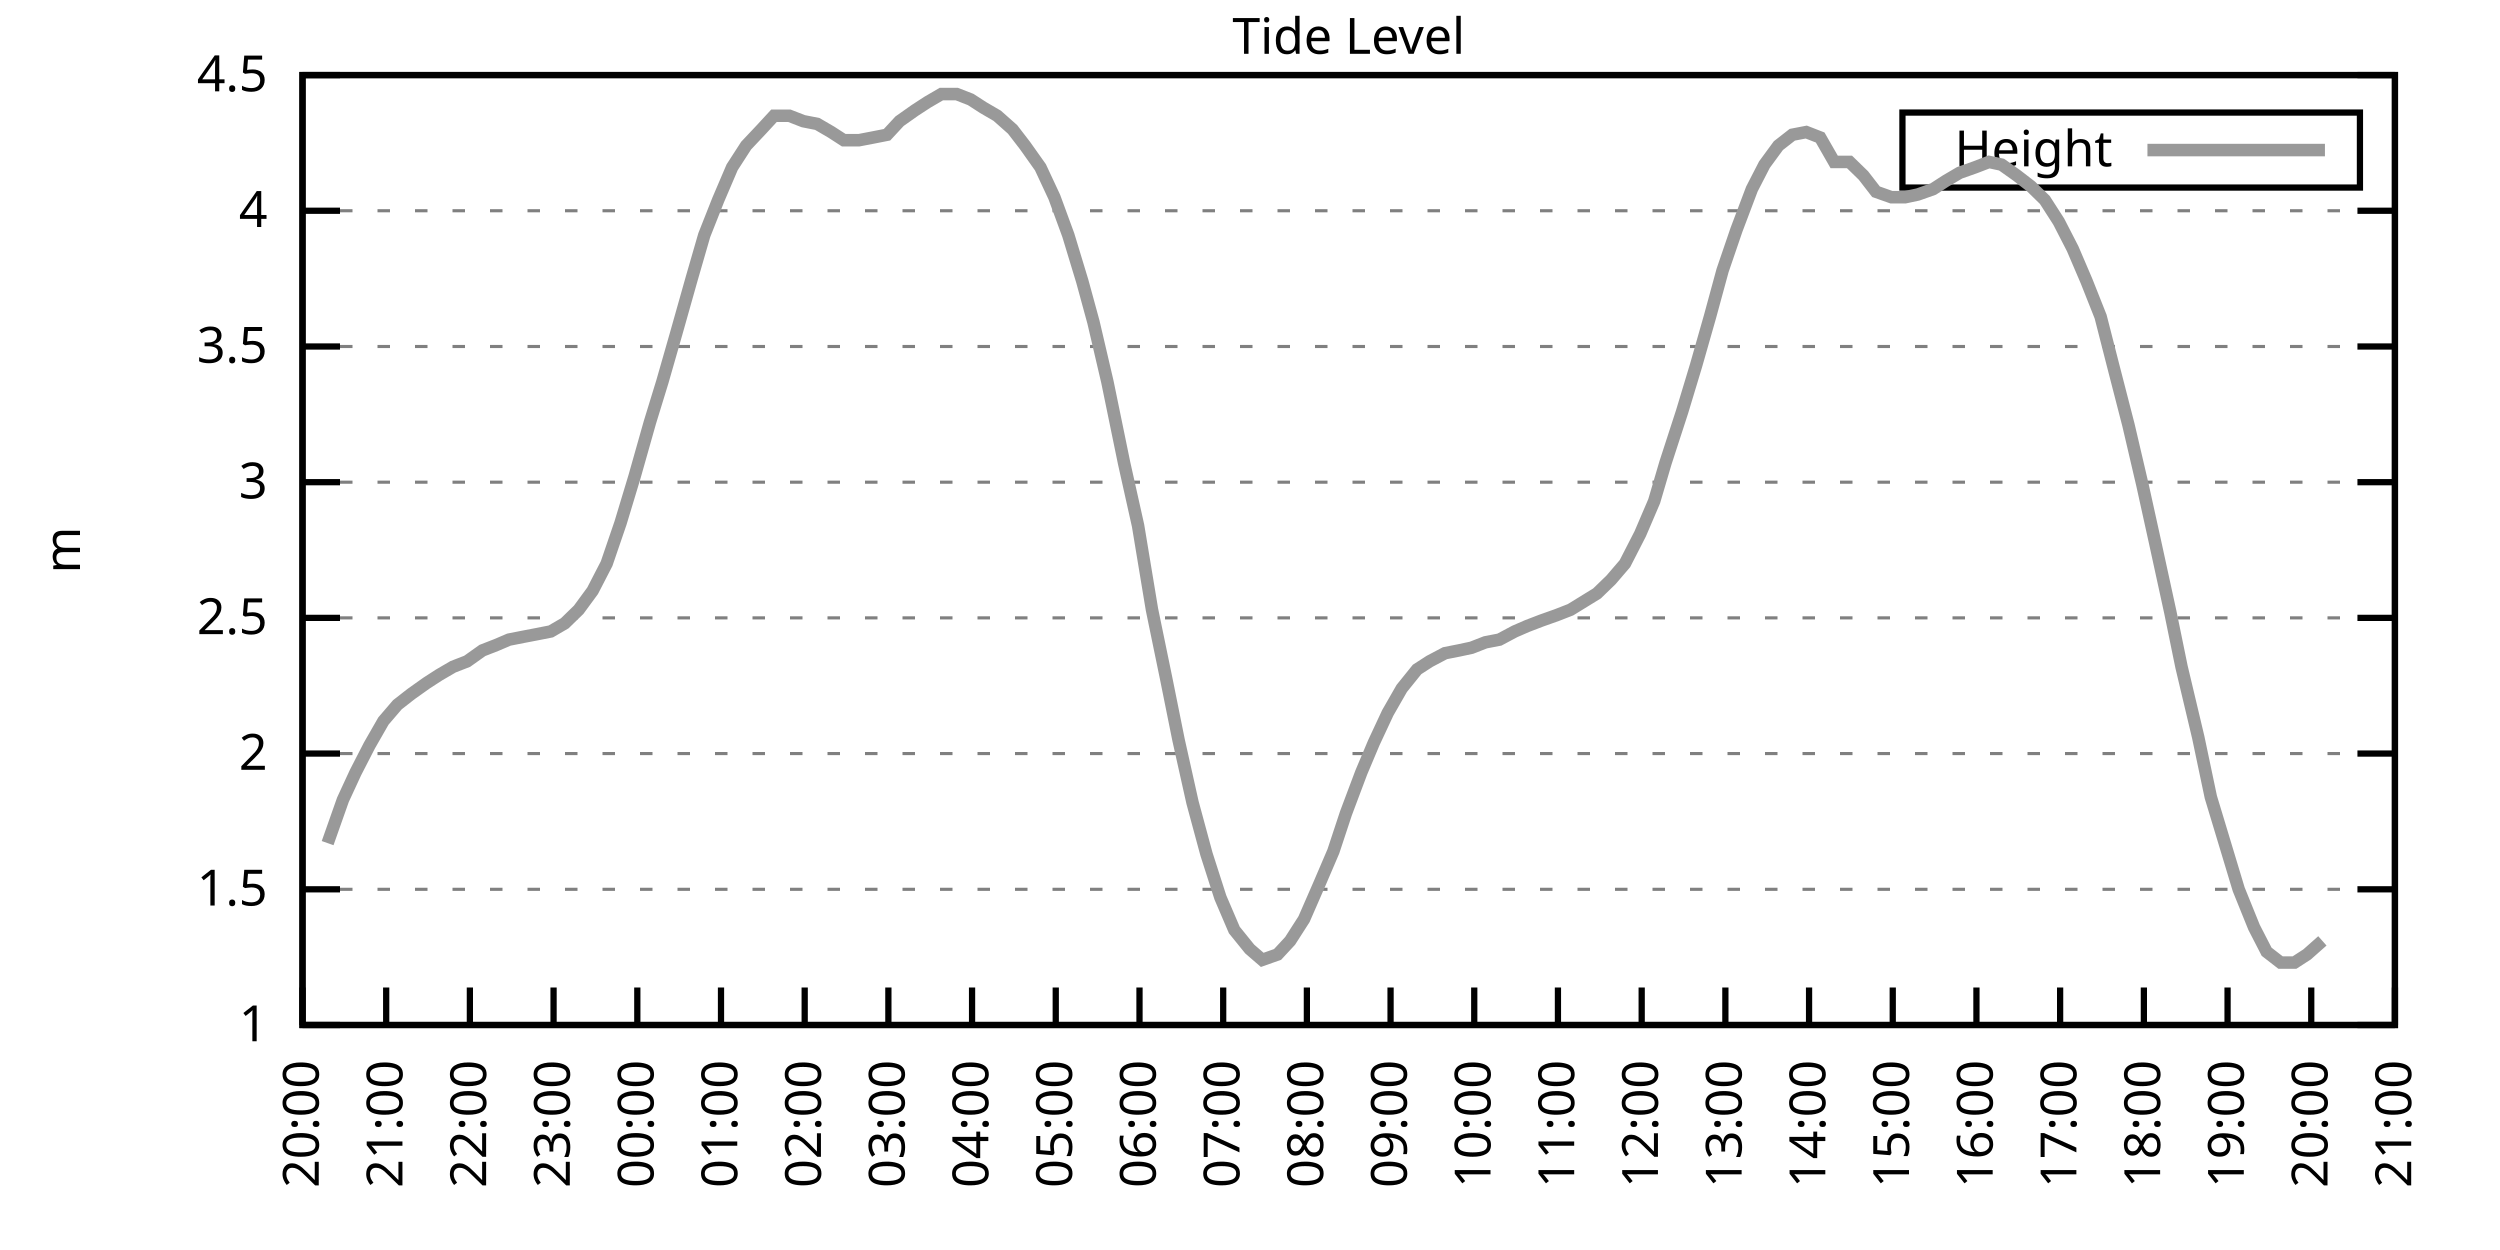
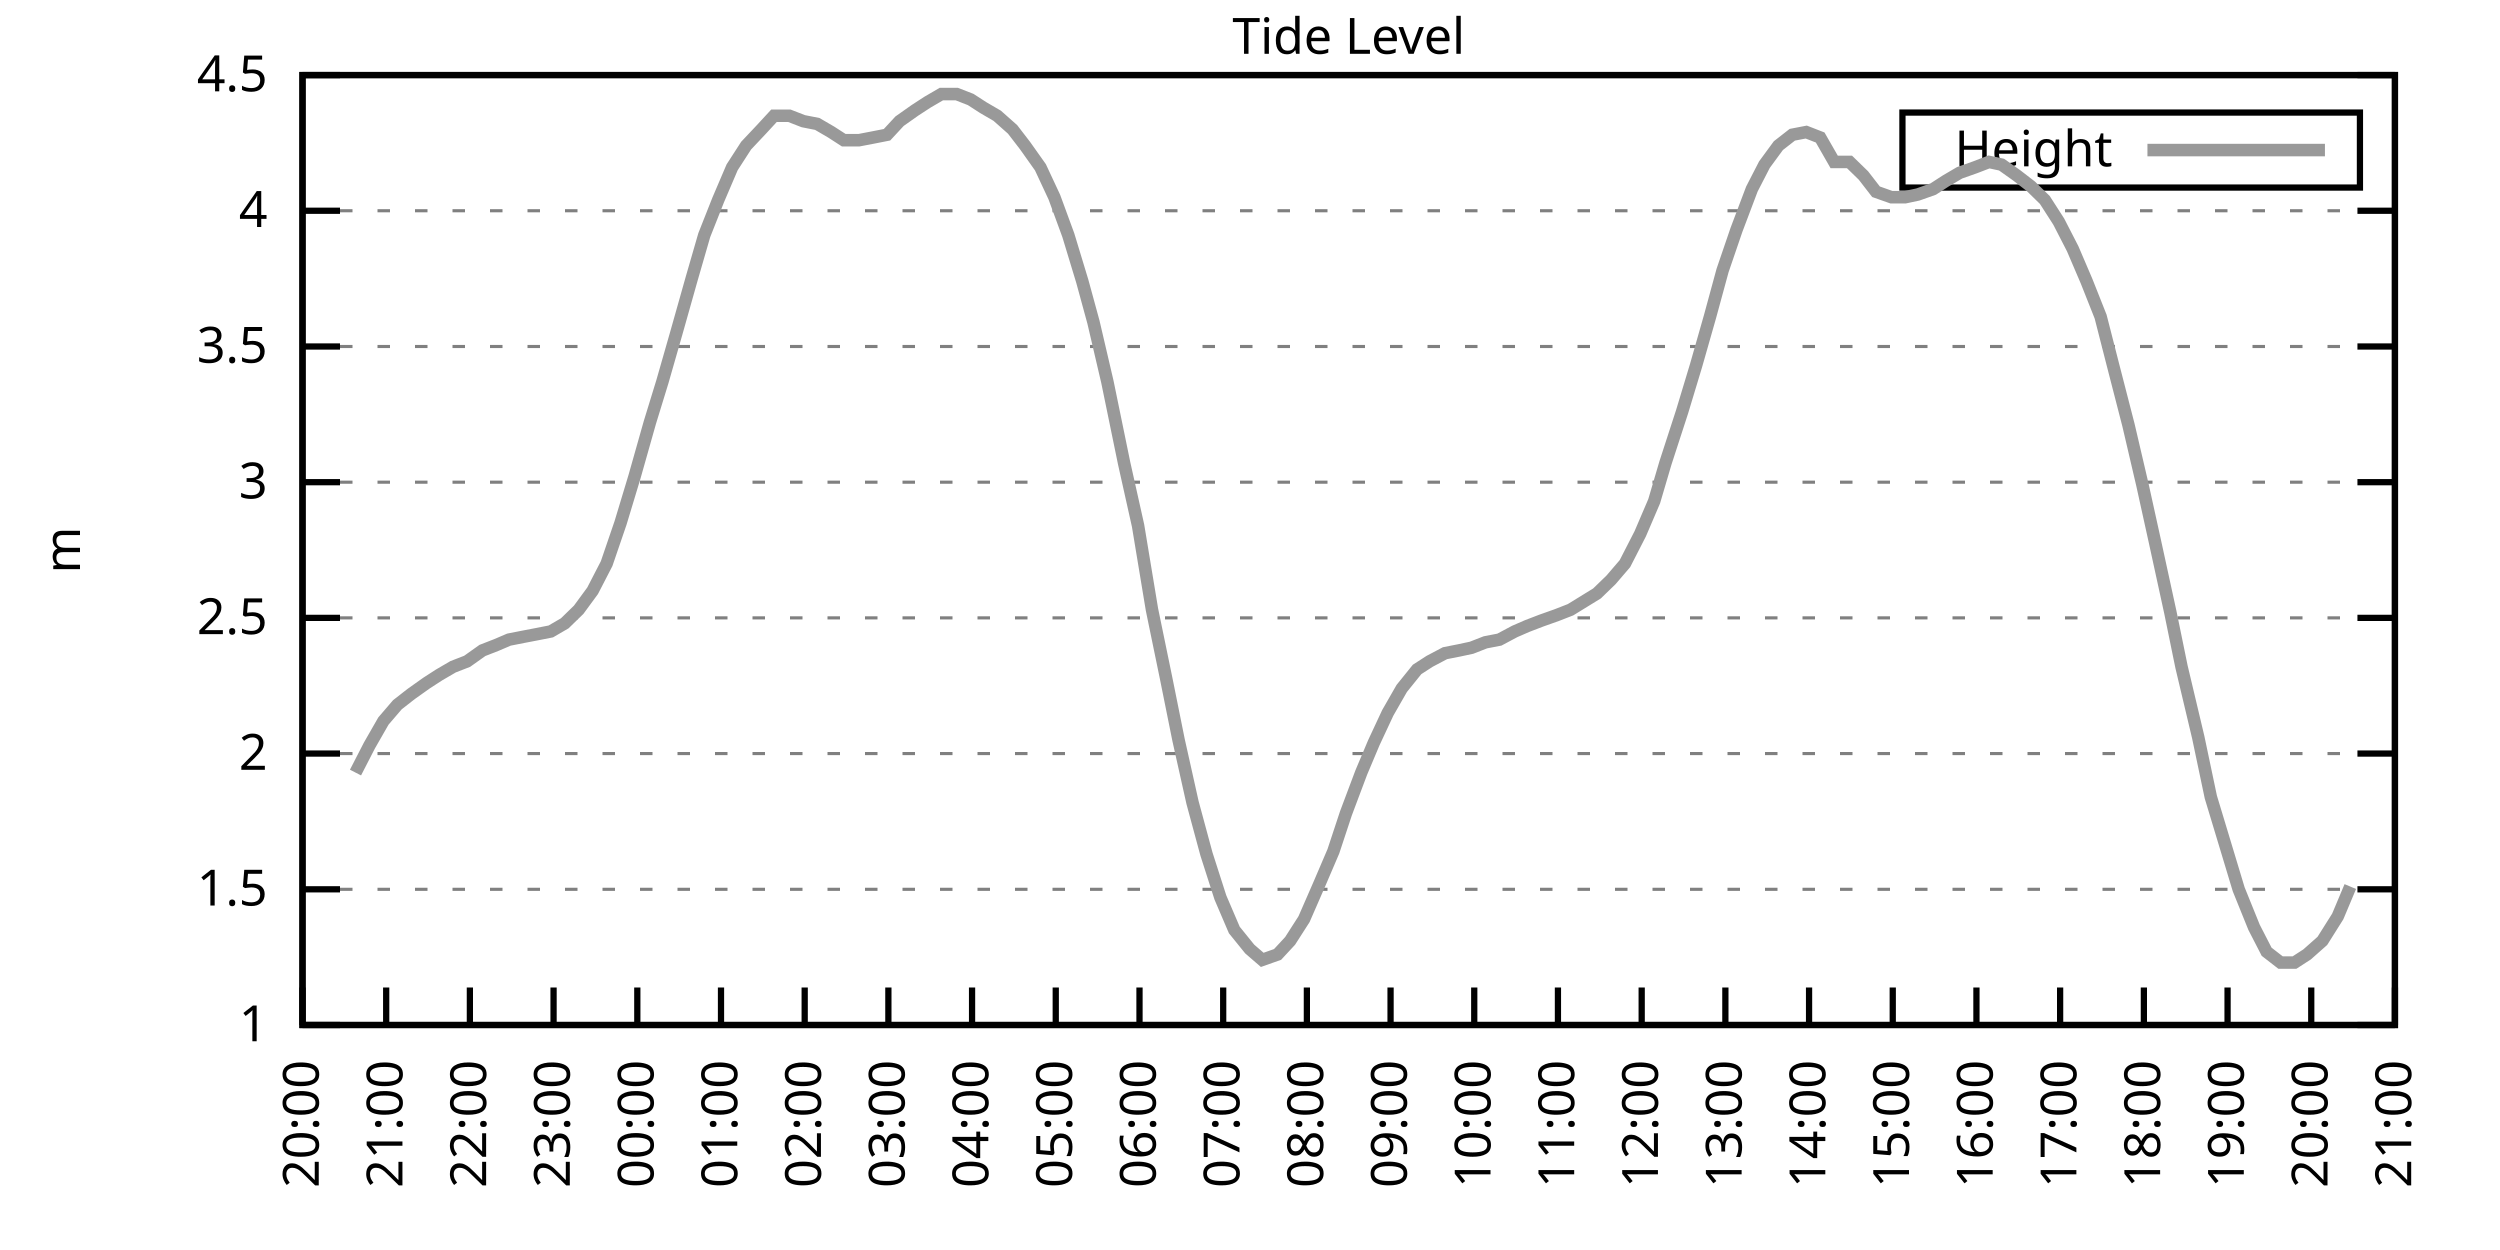
<svg xmlns="http://www.w3.org/2000/svg" xmlns:xlink="http://www.w3.org/1999/xlink" width="400" height="200" viewBox="0 0 400 200">
  <g id="gnuplot_canvas">
    <rect x="0" y="0" width="400" height="200" fill="none" />
    <defs>
      <circle id="gpDot" r="0.5" stroke-width="0.5" stroke="currentColor" />
      <path id="gpPt0" stroke-width="0.333" stroke="currentColor" d="M-1,0 h2 M0,-1 v2" />
      <path id="gpPt1" stroke-width="0.333" stroke="currentColor" d="M-1,-1 L1,1 M1,-1 L-1,1" />
      <path id="gpPt2" stroke-width="0.333" stroke="currentColor" d="M-1,0 L1,0 M0,-1 L0,1 M-1,-1 L1,1 M-1,1 L1,-1" />
      <rect id="gpPt3" stroke-width="0.333" stroke="currentColor" x="-1" y="-1" width="2" height="2" />
      <rect id="gpPt4" stroke-width="0.333" stroke="currentColor" fill="currentColor" x="-1" y="-1" width="2" height="2" />
      <circle id="gpPt5" stroke-width="0.333" stroke="currentColor" cx="0" cy="0" r="1" />
      <use xlink:href="#gpPt5" id="gpPt6" fill="currentColor" stroke="none" />
      <path id="gpPt7" stroke-width="0.333" stroke="currentColor" d="M0,-1.33 L-1.33,0.67 L1.33,0.67 z" />
      <use xlink:href="#gpPt7" id="gpPt8" fill="currentColor" stroke="none" />
      <use xlink:href="#gpPt7" id="gpPt9" stroke="currentColor" transform="rotate(180)" />
      <use xlink:href="#gpPt9" id="gpPt10" fill="currentColor" stroke="none" />
      <use xlink:href="#gpPt3" id="gpPt11" stroke="currentColor" transform="rotate(45)" />
      <use xlink:href="#gpPt11" id="gpPt12" fill="currentColor" stroke="none" />
      <path id="gpPt13" stroke-width="0.333" stroke="currentColor" d="M0,1.330 L1.265,0.411 L0.782,-1.067 L-0.782,-1.076 L-1.265,0.411 z" />
      <use xlink:href="#gpPt13" id="gpPt14" fill="currentColor" stroke="none" />
      <filter id="textbox" filterUnits="objectBoundingBox" x="0" y="0" height="1" width="1">
        <feFlood flood-color="white" flood-opacity="1" result="bgnd" />
        <feComposite in="SourceGraphic" in2="bgnd" operator="atop" />
      </filter>
      <filter id="greybox" filterUnits="objectBoundingBox" x="0" y="0" height="1" width="1">
        <feFlood flood-color="lightgrey" flood-opacity="1" result="grey" />
        <feComposite in="SourceGraphic" in2="grey" operator="atop" />
      </filter>
    </defs>
    <g fill="none" color="white" stroke="currentColor" stroke-width="1.00" stroke-linecap="butt" stroke-linejoin="miter">
</g>
    <g fill="none" color="black" stroke="currentColor" stroke-width="1.00" stroke-linecap="butt" stroke-linejoin="miter">
      <g stroke="none" shape-rendering="crispEdges">
        <polygon fill="rgb(255, 255, 255)" points="48.40,164.00 383.18,164.00 383.18,12.02 48.40,12.02 " />
      </g>
    </g>
    <g fill="none" color="black" stroke="currentColor" stroke-width="1.00" stroke-linecap="butt" stroke-linejoin="miter">
</g>
    <g fill="none" color="black" stroke="black" stroke-width="0.50" stroke-linecap="butt" stroke-linejoin="miter">
</g>
    <g fill="none" color="gray" stroke="currentColor" stroke-width="0.50" stroke-linecap="butt" stroke-linejoin="miter">
      <path stroke="gray" stroke-dasharray="2,4" class="gridline" d="M48.40,164.00 L383.19,164.00  " />
    </g>
    <g fill="none" color="gray" stroke="gray" stroke-width="1.00" stroke-linecap="butt" stroke-linejoin="miter">
</g>
    <g fill="none" color="black" stroke="currentColor" stroke-width="1.00" stroke-linecap="butt" stroke-linejoin="miter">
      <path stroke="black" d="M48.40,164.00 L54.40,164.00 M383.19,164.00 L377.19,164.00  " />
      <g transform="translate(42.80,166.60)" stroke="none" fill="black" font-family="Sans" font-size="8.00" text-anchor="end">
        <text>
          <tspan font-family="Sans"> 1</tspan>
        </text>
      </g>
    </g>
    <g fill="none" color="black" stroke="currentColor" stroke-width="1.00" stroke-linecap="butt" stroke-linejoin="miter">
</g>
    <g fill="none" color="black" stroke="black" stroke-width="0.50" stroke-linecap="butt" stroke-linejoin="miter">
</g>
    <g fill="none" color="gray" stroke="currentColor" stroke-width="0.50" stroke-linecap="butt" stroke-linejoin="miter">
      <path stroke="gray" stroke-dasharray="2,4" class="gridline" d="M48.40,142.29 L383.19,142.29  " />
    </g>
    <g fill="none" color="gray" stroke="gray" stroke-width="1.00" stroke-linecap="butt" stroke-linejoin="miter">
</g>
    <g fill="none" color="black" stroke="currentColor" stroke-width="1.00" stroke-linecap="butt" stroke-linejoin="miter">
      <path stroke="black" d="M48.40,142.29 L54.40,142.29 M383.19,142.29 L377.19,142.29  " />
      <g transform="translate(42.80,144.89)" stroke="none" fill="black" font-family="Sans" font-size="8.00" text-anchor="end">
        <text>
          <tspan font-family="Sans"> 1.5</tspan>
        </text>
      </g>
    </g>
    <g fill="none" color="black" stroke="currentColor" stroke-width="1.00" stroke-linecap="butt" stroke-linejoin="miter">
</g>
    <g fill="none" color="black" stroke="black" stroke-width="0.50" stroke-linecap="butt" stroke-linejoin="miter">
</g>
    <g fill="none" color="gray" stroke="currentColor" stroke-width="0.50" stroke-linecap="butt" stroke-linejoin="miter">
      <path stroke="gray" stroke-dasharray="2,4" class="gridline" d="M48.40,120.57 L383.19,120.57  " />
    </g>
    <g fill="none" color="gray" stroke="gray" stroke-width="1.00" stroke-linecap="butt" stroke-linejoin="miter">
</g>
    <g fill="none" color="black" stroke="currentColor" stroke-width="1.00" stroke-linecap="butt" stroke-linejoin="miter">
      <path stroke="black" d="M48.40,120.57 L54.40,120.57 M383.19,120.57 L377.19,120.57  " />
      <g transform="translate(42.80,123.17)" stroke="none" fill="black" font-family="Sans" font-size="8.00" text-anchor="end">
        <text>
          <tspan font-family="Sans"> 2</tspan>
        </text>
      </g>
    </g>
    <g fill="none" color="black" stroke="currentColor" stroke-width="1.00" stroke-linecap="butt" stroke-linejoin="miter">
</g>
    <g fill="none" color="black" stroke="black" stroke-width="0.50" stroke-linecap="butt" stroke-linejoin="miter">
</g>
    <g fill="none" color="gray" stroke="currentColor" stroke-width="0.50" stroke-linecap="butt" stroke-linejoin="miter">
      <path stroke="gray" stroke-dasharray="2,4" class="gridline" d="M48.40,98.86 L383.19,98.86  " />
    </g>
    <g fill="none" color="gray" stroke="gray" stroke-width="1.00" stroke-linecap="butt" stroke-linejoin="miter">
</g>
    <g fill="none" color="black" stroke="currentColor" stroke-width="1.00" stroke-linecap="butt" stroke-linejoin="miter">
      <path stroke="black" d="M48.40,98.86 L54.40,98.86 M383.19,98.86 L377.19,98.86  " />
      <g transform="translate(42.80,101.46)" stroke="none" fill="black" font-family="Sans" font-size="8.00" text-anchor="end">
        <text>
          <tspan font-family="Sans"> 2.5</tspan>
        </text>
      </g>
    </g>
    <g fill="none" color="black" stroke="currentColor" stroke-width="1.00" stroke-linecap="butt" stroke-linejoin="miter">
</g>
    <g fill="none" color="black" stroke="black" stroke-width="0.50" stroke-linecap="butt" stroke-linejoin="miter">
</g>
    <g fill="none" color="gray" stroke="currentColor" stroke-width="0.50" stroke-linecap="butt" stroke-linejoin="miter">
      <path stroke="gray" stroke-dasharray="2,4" class="gridline" d="M48.40,77.15 L383.19,77.15  " />
    </g>
    <g fill="none" color="gray" stroke="gray" stroke-width="1.00" stroke-linecap="butt" stroke-linejoin="miter">
</g>
    <g fill="none" color="black" stroke="currentColor" stroke-width="1.00" stroke-linecap="butt" stroke-linejoin="miter">
      <path stroke="black" d="M48.40,77.15 L54.40,77.15 M383.19,77.15 L377.19,77.15  " />
      <g transform="translate(42.80,79.75)" stroke="none" fill="black" font-family="Sans" font-size="8.00" text-anchor="end">
        <text>
          <tspan font-family="Sans"> 3</tspan>
        </text>
      </g>
    </g>
    <g fill="none" color="black" stroke="currentColor" stroke-width="1.00" stroke-linecap="butt" stroke-linejoin="miter">
</g>
    <g fill="none" color="black" stroke="black" stroke-width="0.50" stroke-linecap="butt" stroke-linejoin="miter">
</g>
    <g fill="none" color="gray" stroke="currentColor" stroke-width="0.50" stroke-linecap="butt" stroke-linejoin="miter">
      <path stroke="gray" stroke-dasharray="2,4" class="gridline" d="M48.40,55.44 L383.19,55.44  " />
    </g>
    <g fill="none" color="gray" stroke="gray" stroke-width="1.00" stroke-linecap="butt" stroke-linejoin="miter">
</g>
    <g fill="none" color="black" stroke="currentColor" stroke-width="1.00" stroke-linecap="butt" stroke-linejoin="miter">
      <path stroke="black" d="M48.40,55.44 L54.40,55.44 M383.19,55.44 L377.19,55.44  " />
      <g transform="translate(42.80,58.04)" stroke="none" fill="black" font-family="Sans" font-size="8.00" text-anchor="end">
        <text>
          <tspan font-family="Sans"> 3.5</tspan>
        </text>
      </g>
    </g>
    <g fill="none" color="black" stroke="currentColor" stroke-width="1.00" stroke-linecap="butt" stroke-linejoin="miter">
</g>
    <g fill="none" color="black" stroke="black" stroke-width="0.50" stroke-linecap="butt" stroke-linejoin="miter">
</g>
    <g fill="none" color="gray" stroke="currentColor" stroke-width="0.50" stroke-linecap="butt" stroke-linejoin="miter">
      <path stroke="gray" stroke-dasharray="2,4" class="gridline" d="M48.40,33.72 L383.19,33.72  " />
    </g>
    <g fill="none" color="gray" stroke="gray" stroke-width="1.00" stroke-linecap="butt" stroke-linejoin="miter">
</g>
    <g fill="none" color="black" stroke="currentColor" stroke-width="1.00" stroke-linecap="butt" stroke-linejoin="miter">
      <path stroke="black" d="M48.40,33.72 L54.40,33.72 M383.19,33.72 L377.19,33.72  " />
      <g transform="translate(42.80,36.32)" stroke="none" fill="black" font-family="Sans" font-size="8.00" text-anchor="end">
        <text>
          <tspan font-family="Sans"> 4</tspan>
        </text>
      </g>
    </g>
    <g fill="none" color="black" stroke="currentColor" stroke-width="1.00" stroke-linecap="butt" stroke-linejoin="miter">
</g>
    <g fill="none" color="black" stroke="black" stroke-width="0.50" stroke-linecap="butt" stroke-linejoin="miter">
</g>
    <g fill="none" color="gray" stroke="currentColor" stroke-width="0.50" stroke-linecap="butt" stroke-linejoin="miter">
      <path stroke="gray" stroke-dasharray="2,4" class="gridline" d="M48.40,12.01 L383.19,12.01  " />
    </g>
    <g fill="none" color="gray" stroke="gray" stroke-width="1.00" stroke-linecap="butt" stroke-linejoin="miter">
</g>
    <g fill="none" color="black" stroke="currentColor" stroke-width="1.00" stroke-linecap="butt" stroke-linejoin="miter">
      <path stroke="black" d="M48.40,12.01 L54.40,12.01 M383.19,12.01 L377.19,12.01  " />
      <g transform="translate(42.80,14.61)" stroke="none" fill="black" font-family="Sans" font-size="8.00" text-anchor="end">
        <text>
          <tspan font-family="Sans"> 4.5</tspan>
        </text>
      </g>
    </g>
    <g fill="none" color="black" stroke="currentColor" stroke-width="1.00" stroke-linecap="butt" stroke-linejoin="miter">
      <path stroke="black" d="M48.40,164.00 L48.40,158.00  " />
      <g transform="translate(51.00,169.60) rotate(270.00)" stroke="none" fill="black" font-family="Sans" font-size="8.00" text-anchor="end">
        <text>
          <tspan font-family="Sans">20:00</tspan>
        </text>
      </g>
    </g>
    <g fill="none" color="black" stroke="currentColor" stroke-width="1.00" stroke-linecap="butt" stroke-linejoin="miter">
      <path stroke="black" d="M61.79,164.00 L61.79,158.00  " />
      <g transform="translate(64.39,169.60) rotate(270.00)" stroke="none" fill="black" font-family="Sans" font-size="8.00" text-anchor="end">
        <text>
          <tspan font-family="Sans">21:00</tspan>
        </text>
      </g>
    </g>
    <g fill="none" color="black" stroke="currentColor" stroke-width="1.00" stroke-linecap="butt" stroke-linejoin="miter">
      <path stroke="black" d="M75.18,164.00 L75.18,158.00  " />
      <g transform="translate(77.78,169.60) rotate(270.00)" stroke="none" fill="black" font-family="Sans" font-size="8.00" text-anchor="end">
        <text>
          <tspan font-family="Sans">22:00</tspan>
        </text>
      </g>
    </g>
    <g fill="none" color="black" stroke="currentColor" stroke-width="1.00" stroke-linecap="butt" stroke-linejoin="miter">
      <path stroke="black" d="M88.57,164.00 L88.57,158.00  " />
      <g transform="translate(91.17,169.60) rotate(270.00)" stroke="none" fill="black" font-family="Sans" font-size="8.00" text-anchor="end">
        <text>
          <tspan font-family="Sans">23:00</tspan>
        </text>
      </g>
    </g>
    <g fill="none" color="black" stroke="currentColor" stroke-width="1.00" stroke-linecap="butt" stroke-linejoin="miter">
      <path stroke="black" d="M101.97,164.00 L101.97,158.00  " />
      <g transform="translate(104.57,169.60) rotate(270.00)" stroke="none" fill="black" font-family="Sans" font-size="8.00" text-anchor="end">
        <text>
          <tspan font-family="Sans">00:00</tspan>
        </text>
      </g>
    </g>
    <g fill="none" color="black" stroke="currentColor" stroke-width="1.00" stroke-linecap="butt" stroke-linejoin="miter">
      <path stroke="black" d="M115.36,164.00 L115.36,158.00  " />
      <g transform="translate(117.96,169.60) rotate(270.00)" stroke="none" fill="black" font-family="Sans" font-size="8.00" text-anchor="end">
        <text>
          <tspan font-family="Sans">01:00</tspan>
        </text>
      </g>
    </g>
    <g fill="none" color="black" stroke="currentColor" stroke-width="1.00" stroke-linecap="butt" stroke-linejoin="miter">
      <path stroke="black" d="M128.75,164.00 L128.75,158.00  " />
      <g transform="translate(131.35,169.60) rotate(270.00)" stroke="none" fill="black" font-family="Sans" font-size="8.00" text-anchor="end">
        <text>
          <tspan font-family="Sans">02:00</tspan>
        </text>
      </g>
    </g>
    <g fill="none" color="black" stroke="currentColor" stroke-width="1.00" stroke-linecap="butt" stroke-linejoin="miter">
      <path stroke="black" d="M142.14,164.00 L142.14,158.00  " />
      <g transform="translate(144.74,169.60) rotate(270.00)" stroke="none" fill="black" font-family="Sans" font-size="8.00" text-anchor="end">
        <text>
          <tspan font-family="Sans">03:00</tspan>
        </text>
      </g>
    </g>
    <g fill="none" color="black" stroke="currentColor" stroke-width="1.00" stroke-linecap="butt" stroke-linejoin="miter">
      <path stroke="black" d="M155.53,164.00 L155.53,158.00  " />
      <g transform="translate(158.13,169.60) rotate(270.00)" stroke="none" fill="black" font-family="Sans" font-size="8.00" text-anchor="end">
        <text>
          <tspan font-family="Sans">04:00</tspan>
        </text>
      </g>
    </g>
    <g fill="none" color="black" stroke="currentColor" stroke-width="1.00" stroke-linecap="butt" stroke-linejoin="miter">
      <path stroke="black" d="M168.92,164.00 L168.92,158.00  " />
      <g transform="translate(171.52,169.60) rotate(270.00)" stroke="none" fill="black" font-family="Sans" font-size="8.00" text-anchor="end">
        <text>
          <tspan font-family="Sans">05:00</tspan>
        </text>
      </g>
    </g>
    <g fill="none" color="black" stroke="currentColor" stroke-width="1.00" stroke-linecap="butt" stroke-linejoin="miter">
      <path stroke="black" d="M182.32,164.00 L182.32,158.00  " />
      <g transform="translate(184.92,169.60) rotate(270.00)" stroke="none" fill="black" font-family="Sans" font-size="8.00" text-anchor="end">
        <text>
          <tspan font-family="Sans">06:00</tspan>
        </text>
      </g>
    </g>
    <g fill="none" color="black" stroke="currentColor" stroke-width="1.00" stroke-linecap="butt" stroke-linejoin="miter">
      <path stroke="black" d="M195.71,164.00 L195.71,158.00  " />
      <g transform="translate(198.31,169.60) rotate(270.00)" stroke="none" fill="black" font-family="Sans" font-size="8.00" text-anchor="end">
        <text>
          <tspan font-family="Sans">07:00</tspan>
        </text>
      </g>
    </g>
    <g fill="none" color="black" stroke="currentColor" stroke-width="1.00" stroke-linecap="butt" stroke-linejoin="miter">
      <path stroke="black" d="M209.10,164.00 L209.10,158.00  " />
      <g transform="translate(211.70,169.60) rotate(270.00)" stroke="none" fill="black" font-family="Sans" font-size="8.00" text-anchor="end">
        <text>
          <tspan font-family="Sans">08:00</tspan>
        </text>
      </g>
    </g>
    <g fill="none" color="black" stroke="currentColor" stroke-width="1.00" stroke-linecap="butt" stroke-linejoin="miter">
      <path stroke="black" d="M222.49,164.00 L222.49,158.00  " />
      <g transform="translate(225.09,169.60) rotate(270.00)" stroke="none" fill="black" font-family="Sans" font-size="8.00" text-anchor="end">
        <text>
          <tspan font-family="Sans">09:00</tspan>
        </text>
      </g>
    </g>
    <g fill="none" color="black" stroke="currentColor" stroke-width="1.00" stroke-linecap="butt" stroke-linejoin="miter">
      <path stroke="black" d="M235.88,164.00 L235.88,158.00  " />
      <g transform="translate(238.48,169.60) rotate(270.00)" stroke="none" fill="black" font-family="Sans" font-size="8.00" text-anchor="end">
        <text>
          <tspan font-family="Sans">10:00</tspan>
        </text>
      </g>
    </g>
    <g fill="none" color="black" stroke="currentColor" stroke-width="1.00" stroke-linecap="butt" stroke-linejoin="miter">
      <path stroke="black" d="M249.27,164.00 L249.27,158.00  " />
      <g transform="translate(251.87,169.60) rotate(270.00)" stroke="none" fill="black" font-family="Sans" font-size="8.00" text-anchor="end">
        <text>
          <tspan font-family="Sans">11:00</tspan>
        </text>
      </g>
    </g>
    <g fill="none" color="black" stroke="currentColor" stroke-width="1.00" stroke-linecap="butt" stroke-linejoin="miter">
      <path stroke="black" d="M262.67,164.00 L262.67,158.00  " />
      <g transform="translate(265.27,169.60) rotate(270.00)" stroke="none" fill="black" font-family="Sans" font-size="8.00" text-anchor="end">
        <text>
          <tspan font-family="Sans">12:00</tspan>
        </text>
      </g>
    </g>
    <g fill="none" color="black" stroke="currentColor" stroke-width="1.00" stroke-linecap="butt" stroke-linejoin="miter">
      <path stroke="black" d="M276.06,164.00 L276.06,158.00  " />
      <g transform="translate(278.66,169.60) rotate(270.00)" stroke="none" fill="black" font-family="Sans" font-size="8.00" text-anchor="end">
        <text>
          <tspan font-family="Sans">13:00</tspan>
        </text>
      </g>
    </g>
    <g fill="none" color="black" stroke="currentColor" stroke-width="1.00" stroke-linecap="butt" stroke-linejoin="miter">
      <path stroke="black" d="M289.45,164.00 L289.45,158.00  " />
      <g transform="translate(292.05,169.60) rotate(270.00)" stroke="none" fill="black" font-family="Sans" font-size="8.00" text-anchor="end">
        <text>
          <tspan font-family="Sans">14:00</tspan>
        </text>
      </g>
    </g>
    <g fill="none" color="black" stroke="currentColor" stroke-width="1.00" stroke-linecap="butt" stroke-linejoin="miter">
      <path stroke="black" d="M302.84,164.00 L302.84,158.00  " />
      <g transform="translate(305.44,169.60) rotate(270.00)" stroke="none" fill="black" font-family="Sans" font-size="8.00" text-anchor="end">
        <text>
          <tspan font-family="Sans">15:00</tspan>
        </text>
      </g>
    </g>
    <g fill="none" color="black" stroke="currentColor" stroke-width="1.00" stroke-linecap="butt" stroke-linejoin="miter">
      <path stroke="black" d="M316.23,164.00 L316.23,158.00  " />
      <g transform="translate(318.83,169.60) rotate(270.00)" stroke="none" fill="black" font-family="Sans" font-size="8.00" text-anchor="end">
        <text>
          <tspan font-family="Sans">16:00</tspan>
        </text>
      </g>
    </g>
    <g fill="none" color="black" stroke="currentColor" stroke-width="1.00" stroke-linecap="butt" stroke-linejoin="miter">
      <path stroke="black" d="M329.62,164.00 L329.62,158.00  " />
      <g transform="translate(332.22,169.60) rotate(270.00)" stroke="none" fill="black" font-family="Sans" font-size="8.00" text-anchor="end">
        <text>
          <tspan font-family="Sans">17:00</tspan>
        </text>
      </g>
    </g>
    <g fill="none" color="black" stroke="currentColor" stroke-width="1.00" stroke-linecap="butt" stroke-linejoin="miter">
      <path stroke="black" d="M343.02,164.00 L343.02,158.00  " />
      <g transform="translate(345.62,169.60) rotate(270.00)" stroke="none" fill="black" font-family="Sans" font-size="8.00" text-anchor="end">
        <text>
          <tspan font-family="Sans">18:00</tspan>
        </text>
      </g>
    </g>
    <g fill="none" color="black" stroke="currentColor" stroke-width="1.00" stroke-linecap="butt" stroke-linejoin="miter">
      <path stroke="black" d="M356.41,164.00 L356.41,158.00  " />
      <g transform="translate(359.01,169.60) rotate(270.00)" stroke="none" fill="black" font-family="Sans" font-size="8.00" text-anchor="end">
        <text>
          <tspan font-family="Sans">19:00</tspan>
        </text>
      </g>
    </g>
    <g fill="none" color="black" stroke="currentColor" stroke-width="1.00" stroke-linecap="butt" stroke-linejoin="miter">
      <path stroke="black" d="M369.80,164.00 L369.80,158.00  " />
      <g transform="translate(372.40,169.60) rotate(270.00)" stroke="none" fill="black" font-family="Sans" font-size="8.00" text-anchor="end">
        <text>
          <tspan font-family="Sans">20:00</tspan>
        </text>
      </g>
    </g>
    <g fill="none" color="black" stroke="currentColor" stroke-width="1.00" stroke-linecap="butt" stroke-linejoin="miter">
      <path stroke="black" d="M383.19,164.00 L383.19,158.00  " />
      <g transform="translate(385.79,169.60) rotate(270.00)" stroke="none" fill="black" font-family="Sans" font-size="8.00" text-anchor="end">
        <text>
          <tspan font-family="Sans">21:00</tspan>
        </text>
      </g>
    </g>
    <g fill="none" color="black" stroke="currentColor" stroke-width="1.00" stroke-linecap="butt" stroke-linejoin="miter">
</g>
    <g fill="none" color="black" stroke="currentColor" stroke-width="1.00" stroke-linecap="butt" stroke-linejoin="miter">
      <path stroke="black" d="M48.40,12.01 L48.40,164.00 L383.19,164.00 L383.19,12.01 L48.40,12.01 Z  " />
    </g>
    <g fill="none" color="black" stroke="currentColor" stroke-width="1.00" stroke-linecap="butt" stroke-linejoin="miter">
</g>
    <g fill="none" color="black" stroke="currentColor" stroke-width="1.00" stroke-linecap="butt" stroke-linejoin="miter">
      <path stroke="black" d="M304.39,30.01 L304.39,18.01 L377.59,18.01 L377.59,30.01 L304.39,30.01 Z  " />
    </g>
    <g id="Tide_level_plot_1">
      <g fill="none" color="white" stroke="black" stroke-width="2.00" stroke-linecap="butt" stroke-linejoin="miter">
</g>
      <g fill="none" color="black" stroke="currentColor" stroke-width="2.00" stroke-linecap="butt" stroke-linejoin="miter">
        <g transform="translate(337.99,26.61)" stroke="none" fill="black" font-family="Sans" font-size="8.00" text-anchor="end">
          <text>
            <tspan font-family="Sans">Height</tspan>
          </text>
        </g>
      </g>
      <g fill="none" color="black" stroke="currentColor" stroke-width="2.00" stroke-linecap="butt" stroke-linejoin="miter">
-         <path stroke="rgb(153, 153, 153)" d="M343.59,24.01 L371.99,24.01 M52.42,134.90 L54.87,127.96 L56.88,123.61 L59.11,119.27 L61.35,115.36 L63.58,112.76   L65.81,111.02 L68.26,109.28 L70.27,107.98 L72.50,106.68 L74.74,105.81 L77.19,104.07 L79.42,103.20 L81.43,102.34   L83.66,101.90 L85.90,101.47 L88.13,101.03 L90.36,99.73 L92.59,97.56 L94.82,94.52 L97.06,90.18 L99.29,83.66   L101.52,76.28 L103.98,67.59 L105.98,61.08 L108.22,53.26 L110.67,44.58 L112.68,37.63 L114.91,31.99 L117.14,26.77   L119.38,23.30 L121.83,20.70 L123.84,18.52 L126.29,18.52 L128.53,19.39 L130.76,19.83 L132.99,21.13 L135.00,22.43   L137.45,22.43 L139.69,22.00 L141.92,21.56 L143.93,19.39 L146.38,17.66 L148.39,16.35 L150.62,15.05 L153.08,15.05   L155.31,15.92 L157.32,17.22 L159.55,18.52 L162.01,20.70 L164.01,23.30 L166.47,26.77 L168.70,31.55 L170.93,37.63   L173.17,45.01 L174.95,51.53 L177.18,61.08 L179.86,74.11 L182.09,84.10 L184.32,97.56 L186.56,108.42 L188.57,118.40   L190.80,128.39 L193.03,136.64 L195.26,143.59 L197.49,148.80 L199.95,151.84 L201.96,153.58 L204.41,152.71 L206.42,150.54   L208.65,147.06 L211.11,141.42 L213.34,136.21 L215.35,130.13 L217.80,123.61 L219.81,118.84 L222.04,114.06 L224.28,110.15   L226.73,107.11 L228.74,105.81 L231.20,104.51 L233.43,104.07 L235.44,103.64 L237.67,102.77 L239.90,102.34 L242.36,101.03   L244.36,100.16 L246.60,99.30 L249.05,98.43 L251.28,97.56 L255.52,94.95 L257.76,92.78 L259.99,90.18 L262.44,85.40   L264.67,80.19 L266.46,74.11 L269.14,65.86 L271.37,58.48 L273.60,50.66 L275.61,43.28 L277.84,36.76 L280.30,30.25   L282.31,26.34 L284.54,23.30 L286.77,21.56 L289.00,21.13 L291.23,22.00 L293.47,25.91 L295.92,25.91 L298.15,28.08   L300.16,30.68 L302.62,31.55 L304.85,31.55 L306.86,31.12 L309.31,30.25 L311.32,28.95 L313.55,27.64 L316.01,26.77   L318.24,25.91 L320.25,26.34 L322.70,28.08 L324.94,29.81 L327.17,31.99 L329.40,35.46 L331.63,39.80 L333.86,45.01   L336.10,50.66 L338.10,58.48 L340.56,68.03 L342.79,77.58 L344.80,86.70 L347.26,97.99 L349.04,106.68 L351.72,117.97   L353.73,127.52 L355.96,134.90 L358.19,142.29 L360.65,148.37 L362.66,152.28 L364.89,154.01 L367.12,154.01 L369.13,152.71   L371.58,150.54  " />
+         <path stroke="rgb(153, 153, 153)" d="M343.59,24.01 L371.99,24.01 M56.88,123.61 L59.11,119.27 L61.35,115.36 L63.58,112.76 L65.81,111.02 L68.26,109.28   L70.27,107.98 L72.50,106.68 L74.74,105.81 L77.19,104.07 L79.42,103.20 L81.43,102.34 L83.66,101.90 L85.90,101.47   L88.13,101.03 L90.36,99.73 L92.59,97.56 L94.82,94.52 L97.06,90.18 L99.29,83.66 L101.52,76.28 L103.98,67.59   L105.98,61.08 L108.22,53.26 L110.67,44.58 L112.68,37.63 L114.91,31.99 L117.14,26.77 L119.38,23.30 L121.83,20.70   L123.84,18.52 L126.29,18.52 L128.53,19.39 L130.76,19.83 L132.99,21.13 L135.00,22.43 L137.45,22.43 L139.69,22.00   L141.92,21.56 L143.93,19.39 L146.38,17.66 L148.39,16.35 L150.62,15.05 L153.08,15.05 L155.31,15.92 L157.32,17.22   L159.55,18.52 L162.01,20.70 L164.01,23.30 L166.47,26.77 L168.70,31.55 L170.93,37.63 L173.17,45.01 L174.95,51.53   L177.18,61.08 L179.86,74.11 L182.09,84.10 L184.32,97.56 L186.56,108.42 L188.57,118.40 L190.80,128.39 L193.03,136.64   L195.26,143.59 L197.49,148.80 L199.95,151.84 L201.96,153.58 L204.41,152.71 L206.42,150.54 L208.65,147.06 L211.11,141.42   L213.34,136.21 L215.35,130.13 L217.80,123.61 L219.81,118.84 L222.04,114.06 L224.28,110.15 L226.73,107.11 L228.74,105.81   L231.20,104.51 L233.43,104.07 L235.44,103.64 L237.67,102.77 L239.90,102.34 L242.36,101.03 L244.36,100.16 L246.60,99.30   L249.05,98.43 L251.28,97.56 L255.52,94.95 L257.76,92.78 L259.99,90.18 L262.44,85.40 L264.67,80.19 L266.46,74.11   L269.14,65.86 L271.37,58.48 L273.60,50.66 L275.61,43.28 L277.84,36.76 L280.30,30.25 L282.31,26.34 L284.54,23.30   L286.77,21.56 L289.00,21.13 L291.23,22.00 L293.47,25.91 L295.92,25.91 L298.15,28.08 L300.16,30.68 L302.62,31.55   L304.85,31.55 L306.86,31.12 L309.31,30.25 L311.32,28.95 L313.55,27.64 L316.01,26.77 L318.24,25.91 L320.25,26.34   L322.70,28.08 L324.94,29.81 L327.17,31.99 L329.40,35.46 L331.63,39.80 L333.86,45.01 L336.10,50.66 L338.10,58.48   L340.56,68.03 L342.79,77.58 L344.80,86.70 L347.26,97.99 L349.04,106.68 L351.72,117.97 L353.73,127.52 L355.96,134.90   L358.19,142.29 L360.65,148.37 L362.66,152.28 L364.89,154.01 L367.12,154.01 L369.13,152.71 L371.58,150.54 L374.04,146.63   L376.05,141.85  " />
      </g>
    </g>
    <g fill="none" color="black" stroke="currentColor" stroke-width="2.00" stroke-linecap="butt" stroke-linejoin="miter">
</g>
    <g fill="none" color="black" stroke="black" stroke-width="1.00" stroke-linecap="butt" stroke-linejoin="miter">
</g>
    <g fill="none" color="black" stroke="currentColor" stroke-width="1.00" stroke-linecap="butt" stroke-linejoin="miter">
      <path stroke="black" d="M48.40,12.01 L48.40,164.00 L383.19,164.00 L383.19,12.01 L48.40,12.01 Z  " />
      <g transform="translate(12.80,88.01) rotate(270.00)" stroke="none" fill="black" font-family="Sans" font-size="8.00" text-anchor="middle">
        <text>
          <tspan font-family="Sans">m</tspan>
        </text>
      </g>
    </g>
    <g fill="none" color="black" stroke="currentColor" stroke-width="1.00" stroke-linecap="butt" stroke-linejoin="miter">
</g>
    <g fill="none" color="black" stroke="currentColor" stroke-width="1.00" stroke-linecap="butt" stroke-linejoin="miter">
      <g transform="translate(215.79,8.61)" stroke="none" fill="black" font-family="Sans" font-size="8.00" text-anchor="middle">
        <text>
          <tspan font-family="Sans">Tide Level</tspan>
        </text>
      </g>
    </g>
    <g fill="none" color="black" stroke="currentColor" stroke-width="1.00" stroke-linecap="butt" stroke-linejoin="miter">
</g>
  </g>
</svg>
